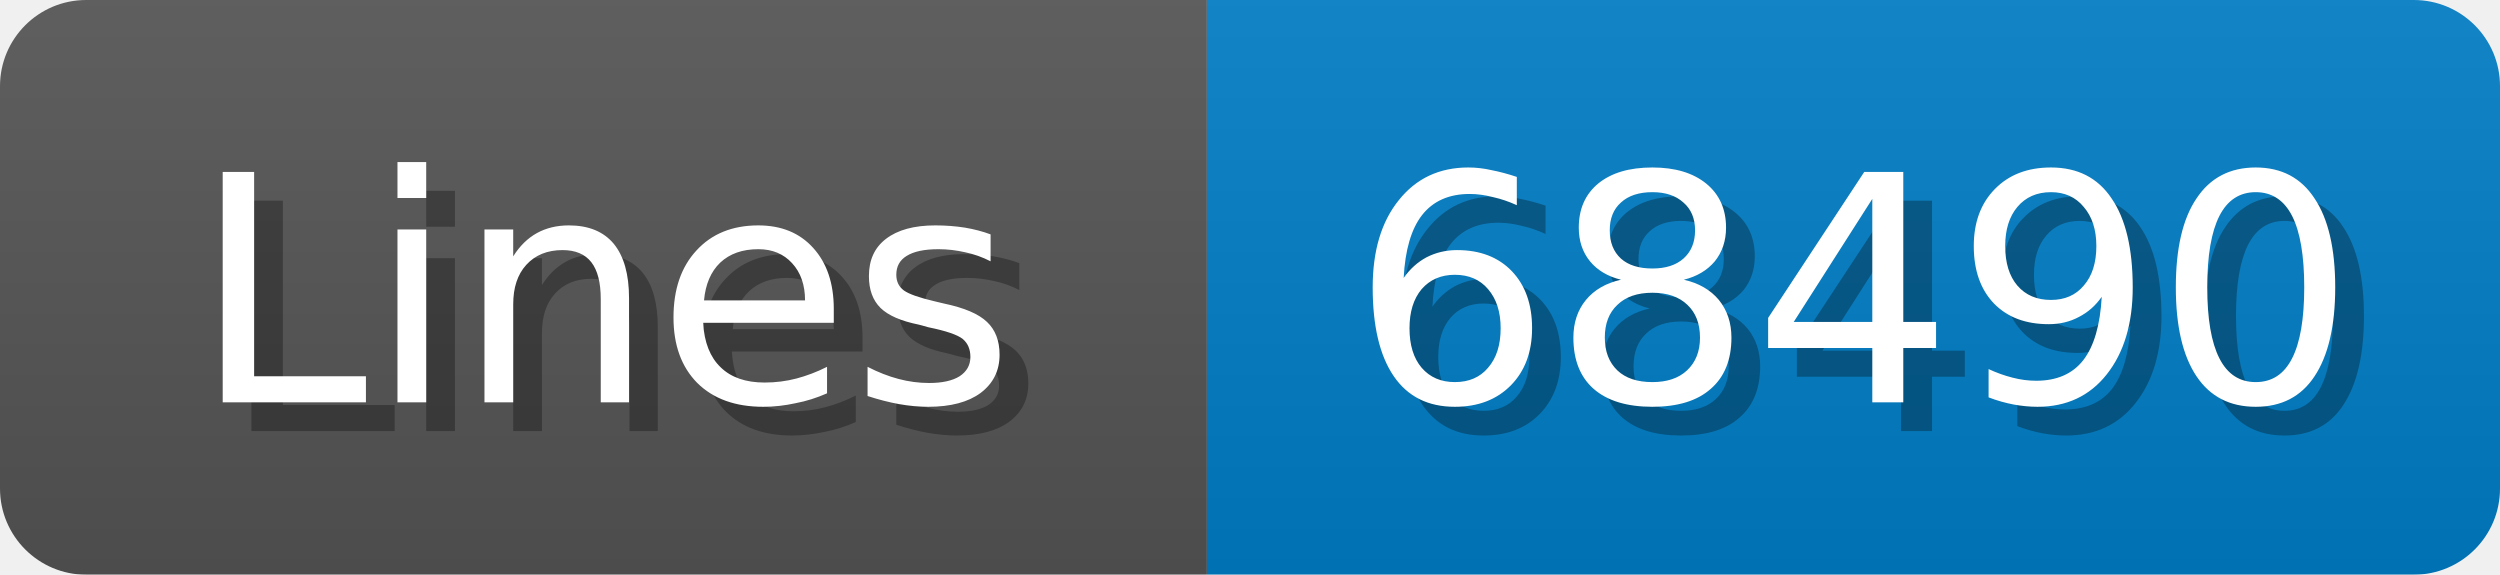
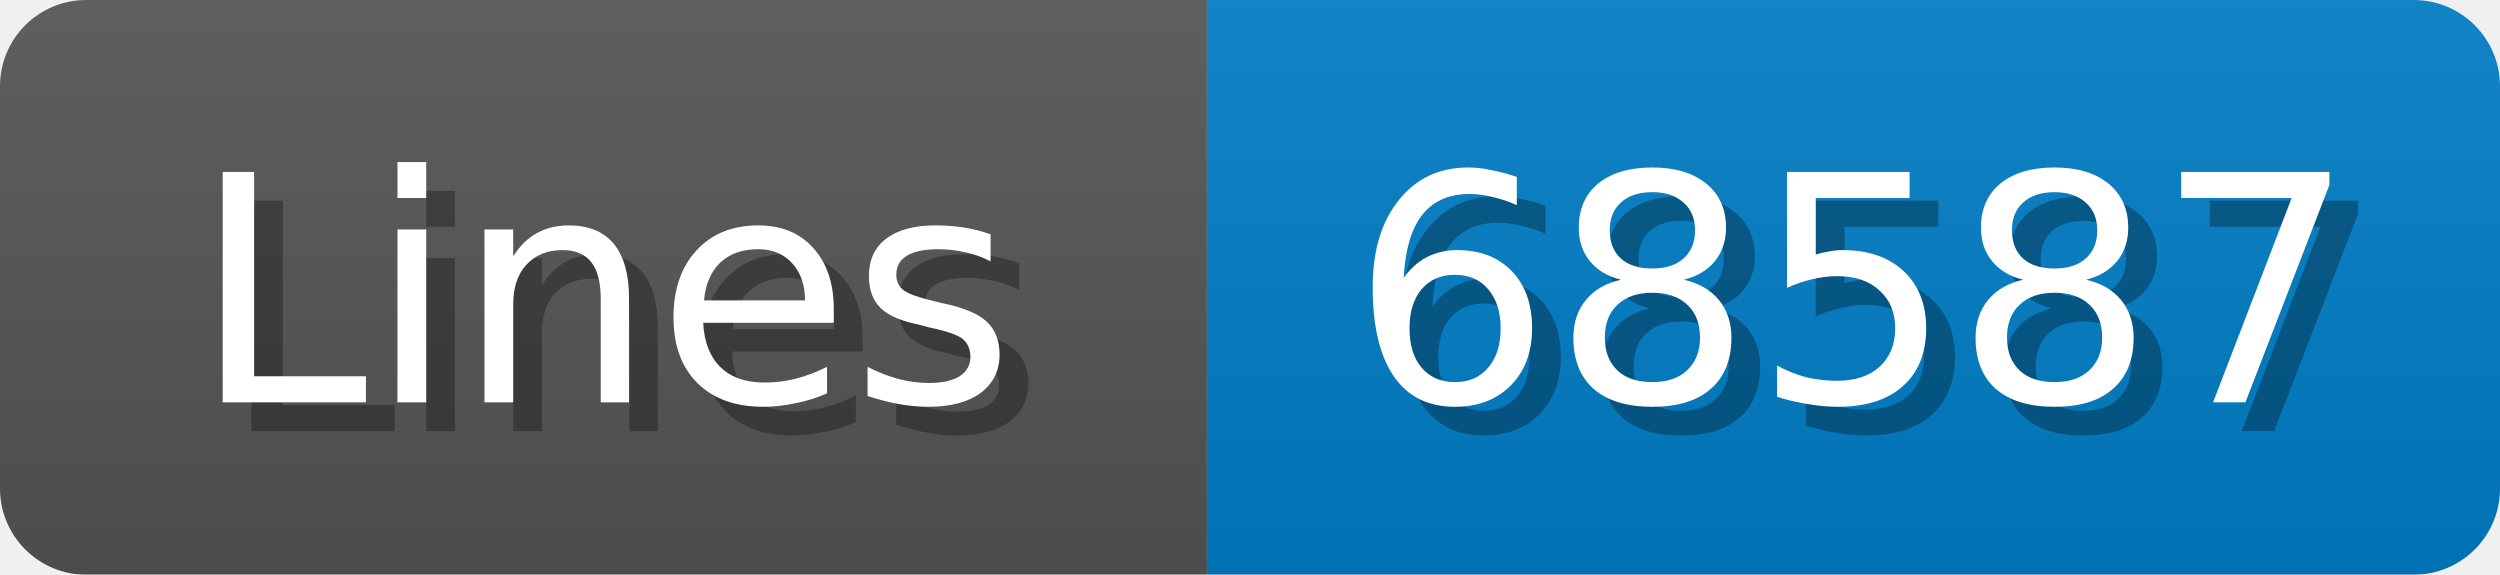
<svg xmlns="http://www.w3.org/2000/svg" width="87" height="20">
  <linearGradient id="b" x2="0" y2="100%">
    <stop offset="0" stop-color="#bbb" stop-opacity=".1" />
    <stop offset="1" stop-opacity=".1" />
  </linearGradient>
  <mask id="anybadge_1">
    <rect width="87" height="20" rx="3" fill="#fff" />
  </mask>
  <g mask="url(#anybadge_1)">
    <path fill="#555" d="M0 0h42v20H0z" />
    <path fill="#007ec6" d="M42 0h45v20H42z" />
    <path fill="url(#b)" d="M0 0h87v20H0z" />
  </g>
  <g fill="#fff" text-anchor="middle" font-family="DejaVu Sans,Verdana,Geneva,sans-serif" font-size="11">
    <text x="22.0" y="15" fill="#010101" fill-opacity=".3">Lines</text>
    <text x="21.0" y="14">Lines</text>
  </g>
  <g fill="#fff" text-anchor="middle" font-family="DejaVu Sans,Verdana,Geneva,sans-serif" font-size="11">
-     <text x="65.5" y="15" fill="#010101" fill-opacity=".3">68490</text>
-     <text x="64.5" y="14">68490</text>
+     <text x="65.5" y="15" fill="#010101" fill-opacity=".3">68587</text>
+     <text x="64.5" y="14">68587</text>
  </g>
</svg>
